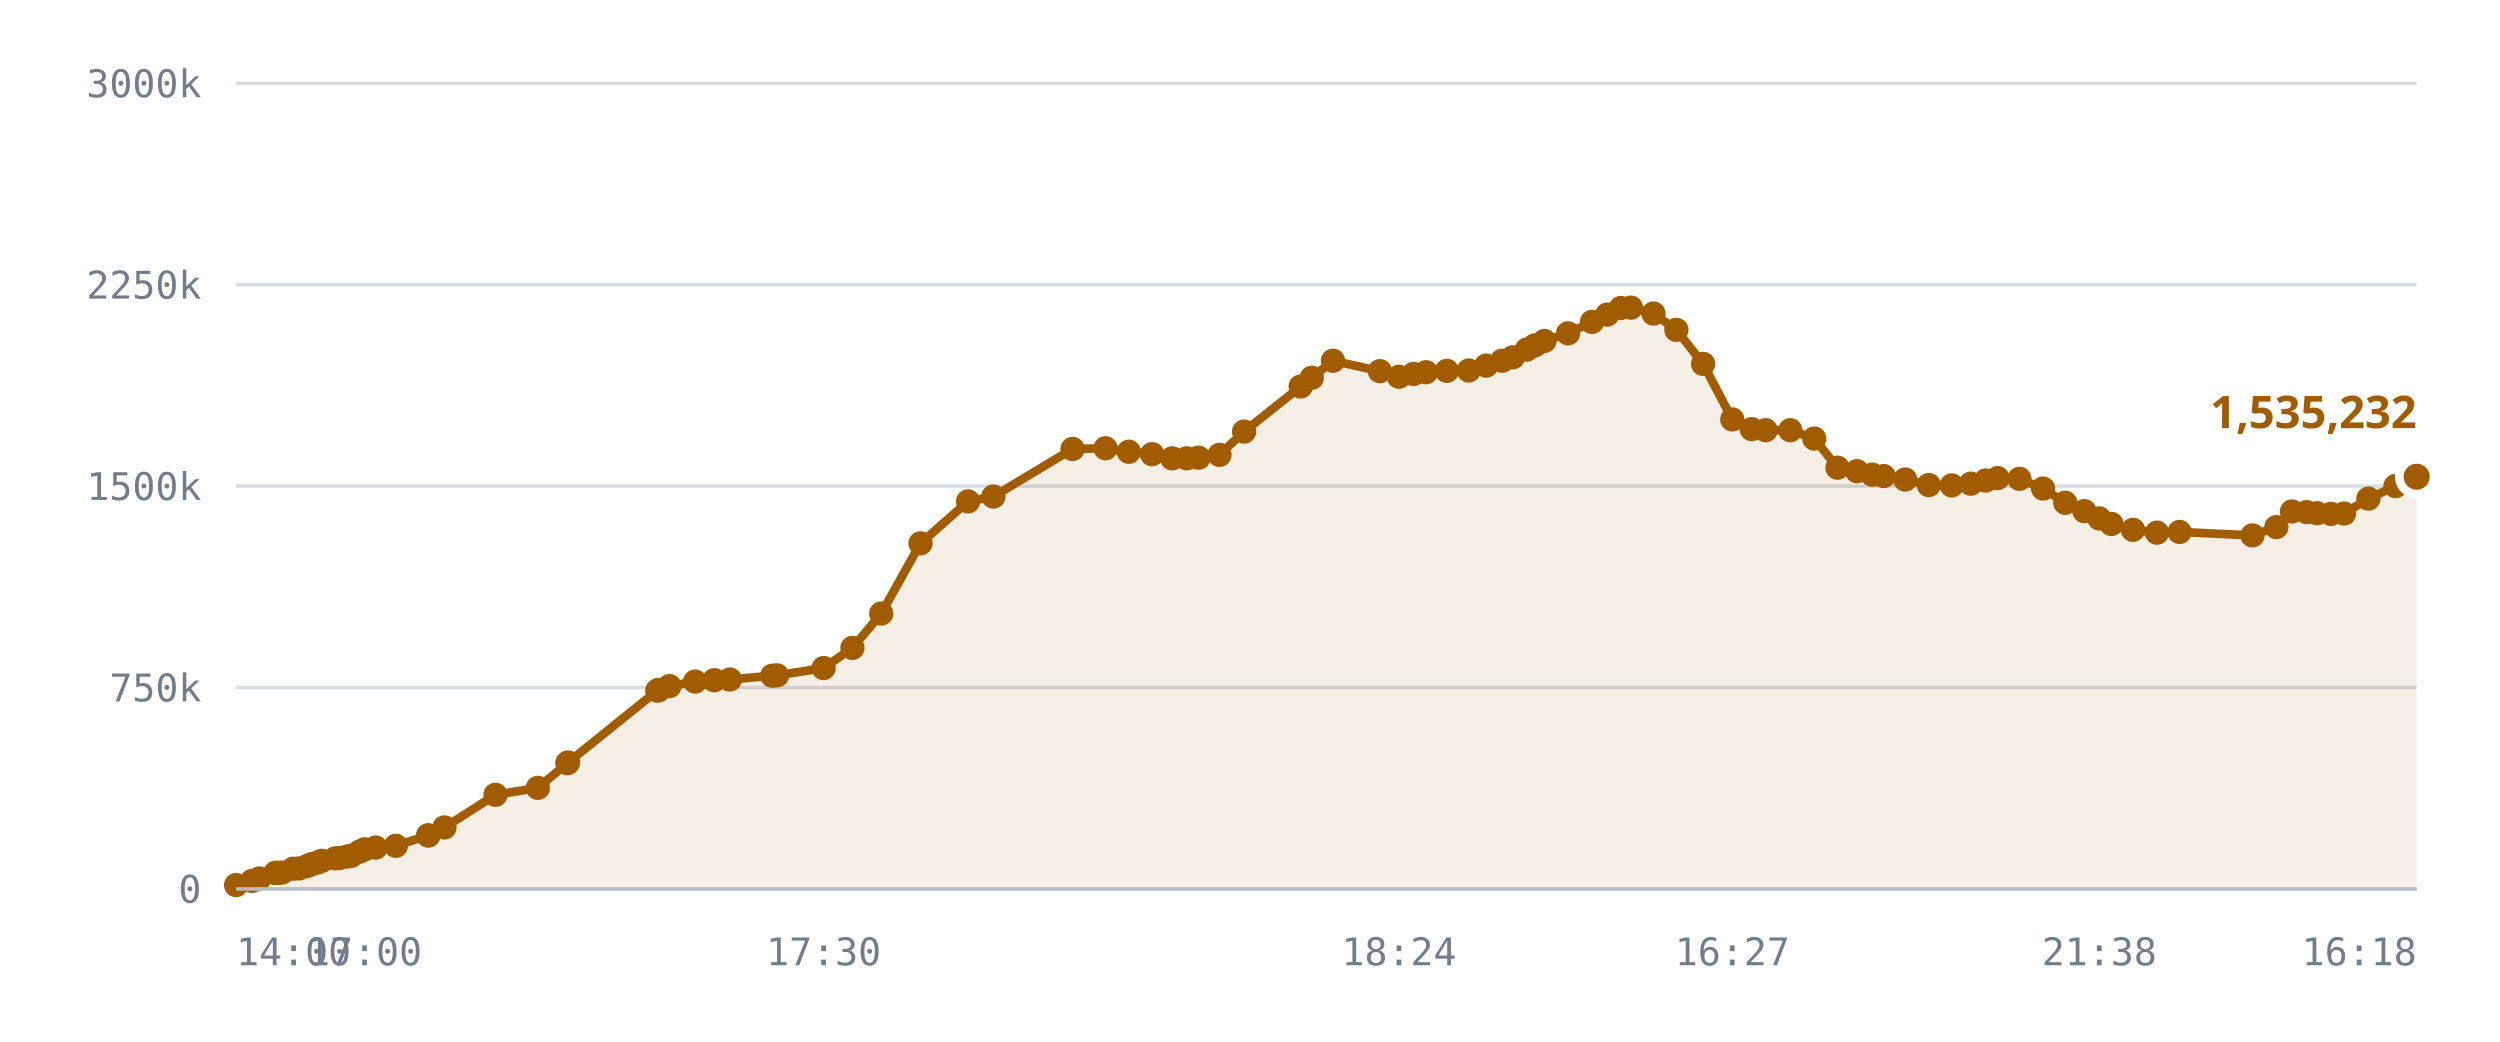
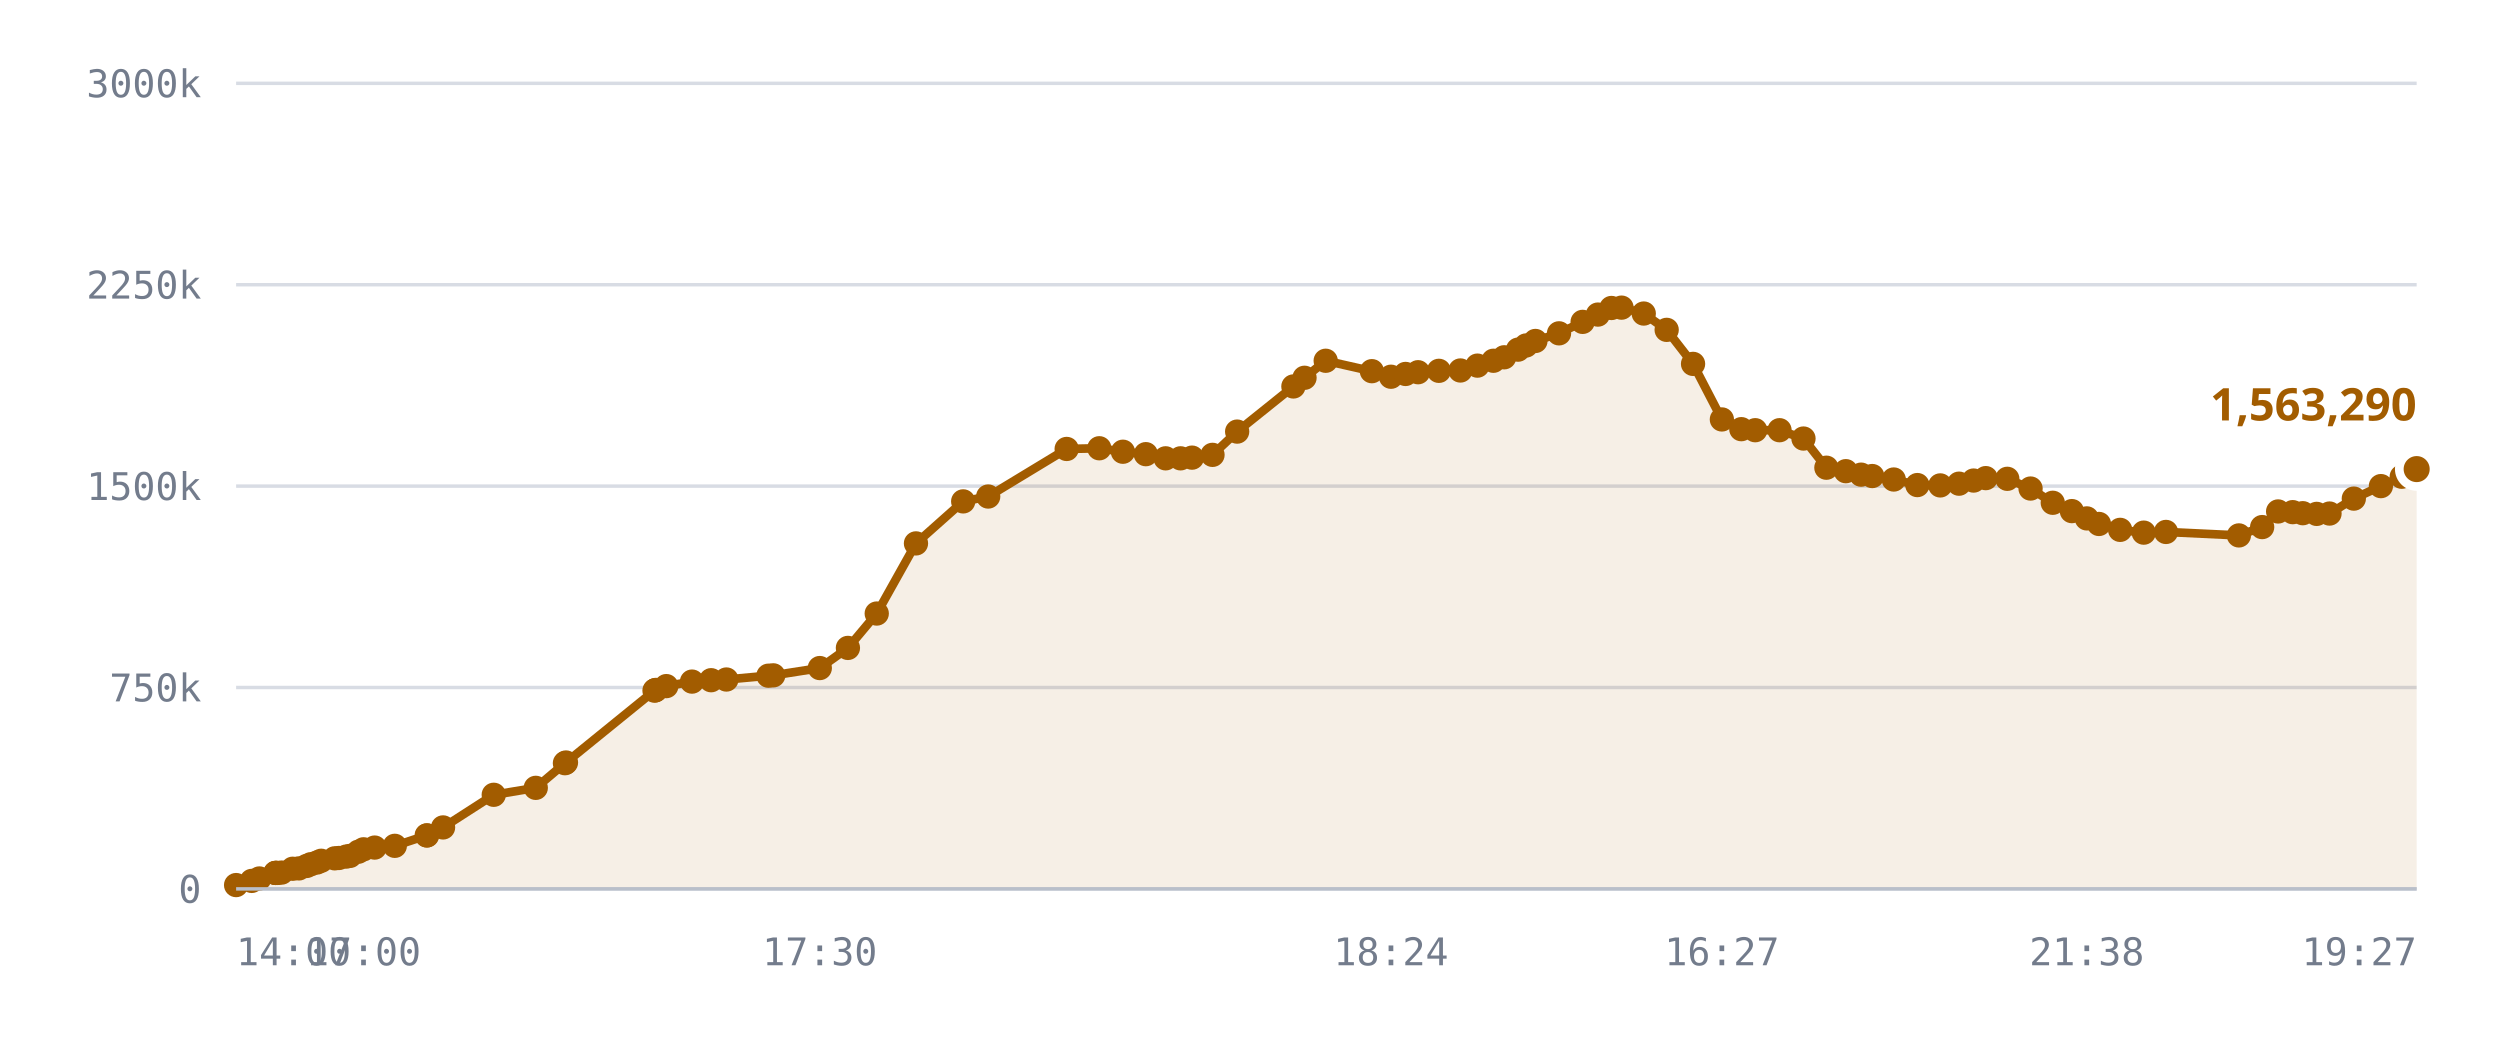
<svg xmlns="http://www.w3.org/2000/svg" viewBox="0 0 720 300" role="img" aria-label="Published DID profiles, sharded namespace">
  <style>
    .grid      { stroke: var(--chart-grid, #d8dce4); stroke-width: 1; }
    .cap       { stroke: var(--chart-cap, #9a2b22); stroke-width: 1.5; stroke-dasharray: 5 4; }
    .cap-label { fill: var(--chart-cap, #9a2b22); font: 600 11px Archivo, system-ui, sans-serif; letter-spacing: .04em; }
    .tick      { fill: var(--chart-muted, #737c8c); font: 500 11px "IBM Plex Mono", ui-monospace, monospace; }
    .tick-y    { text-anchor: end; }
    .tick-x    { text-anchor: middle; }
    .series    { fill: none; stroke: var(--chart-line, #a25c00); stroke-width: 2.5; stroke-linejoin: round; stroke-linecap: round; }
    .fill      { fill: var(--chart-fill, rgba(162,92,0,.10)); stroke: none; }
    .dot       { fill: var(--chart-line, #a25c00); }
    .dot-last  { stroke: var(--chart-bg, #fff); stroke-width: 2.5; }
    .end-label { fill: var(--chart-line, #a25c00); font: 700 13px Archivo, system-ui, sans-serif; }
    .axis      { stroke: var(--chart-axis, #b9bfca); stroke-width: 1; }
  </style>
  <line x1="68" y1="256.0" x2="696" y2="256.0" class="grid" />
  <text x="58" y="260.0" class="tick tick-y">0</text>
  <line x1="68" y1="198.0" x2="696" y2="198.0" class="grid" />
  <text x="58" y="202.0" class="tick tick-y">750k</text>
  <line x1="68" y1="140.0" x2="696" y2="140.0" class="grid" />
  <text x="58" y="144.0" class="tick tick-y">1500k</text>
  <line x1="68" y1="82.0" x2="696" y2="82.0" class="grid" />
  <text x="58" y="86.0" class="tick tick-y">2250k</text>
  <line x1="68" y1="24.0" x2="696" y2="24.0" class="grid" />
  <text x="58" y="28.0" class="tick tick-y">3000k</text>
-   <path d="M68.0,254.9 L72.6,253.7 L74.7,253.0 L79.3,251.4 L79.5,251.4 L79.6,251.4 L80.0,251.4 L81.2,251.3 L84.4,250.2 L86.2,250.1 L88.5,249.4 L89.7,248.9 L91.5,248.4 L92.7,247.9 L96.6,247.2 L97.8,247.1 L99.9,246.7 L101.1,246.5 L103.5,245.3 L105.0,244.6 L108.2,244.1 L114.0,243.6 L123.3,240.6 L123.4,240.6 L128.0,238.3 L142.7,228.9 L154.9,226.9 L163.4,219.8 L163.6,219.6 L189.3,198.9 L189.6,198.8 L189.7,198.7 L192.8,197.6 L200.2,196.3 L205.7,195.9 L210.2,195.7 L222.4,194.6 L223.8,194.5 L237.2,192.4 L245.5,186.6 L253.8,176.7 L265.1,156.5 L278.8,144.4 L286.1,143.0 L308.9,129.3 L318.4,129.1 L325.1,130.1 L331.8,130.8 L337.6,132.0 L341.8,132.0 L345.2,131.8 L351.2,131.0 L358.3,124.3 L374.6,111.3 L377.8,108.8 L383.9,103.9 L397.4,106.9 L402.9,108.5 L407.1,107.7 L410.7,107.2 L416.7,106.8 L423.0,106.7 L428.0,105.3 L432.6,103.9 L435.7,102.9 L439.7,100.7 L442.0,99.5 L444.8,98.2 L451.6,96.0 L458.5,92.7 L462.9,90.6 L466.8,88.7 L469.7,88.6 L476.2,90.3 L482.8,95.0 L490.5,104.8 L498.9,120.8 L504.5,123.6 L508.5,123.9 L515.6,123.9 L522.5,126.3 L529.2,134.7 L534.8,135.7 L539.2,136.7 L542.5,137.1 L548.7,138.1 L555.5,139.7 L562.1,139.8 L567.6,139.3 L571.9,138.4 L575.3,137.7 L581.6,137.9 L588.4,140.7 L594.8,144.8 L600.3,147.2 L604.6,149.3 L608.1,150.9 L614.3,152.6 L621.2,153.4 L627.7,153.2 L648.7,154.2 L655.6,151.8 L660.1,147.3 L664.3,147.5 L667.3,147.8 L671.3,148.0 L675.1,147.9 L682.1,143.6 L689.9,140.0 L696.0,137.3 L696.0,256.0 L68.0,256.0 Z" class="fill" />
-   <path d="M68.0,254.9 L72.6,253.7 L74.7,253.0 L79.3,251.4 L79.5,251.4 L79.6,251.4 L80.0,251.4 L81.2,251.3 L84.4,250.2 L86.2,250.1 L88.5,249.4 L89.7,248.9 L91.5,248.4 L92.7,247.9 L96.6,247.2 L97.8,247.1 L99.9,246.7 L101.1,246.5 L103.5,245.3 L105.0,244.6 L108.2,244.1 L114.0,243.6 L123.3,240.6 L123.4,240.6 L128.0,238.3 L142.7,228.9 L154.9,226.9 L163.4,219.8 L163.6,219.6 L189.3,198.9 L189.6,198.8 L189.7,198.7 L192.8,197.6 L200.2,196.3 L205.7,195.9 L210.2,195.7 L222.4,194.6 L223.8,194.5 L237.2,192.4 L245.5,186.6 L253.8,176.7 L265.1,156.5 L278.8,144.4 L286.1,143.0 L308.9,129.3 L318.4,129.1 L325.1,130.1 L331.8,130.8 L337.6,132.0 L341.8,132.0 L345.2,131.8 L351.2,131.0 L358.3,124.3 L374.6,111.3 L377.8,108.8 L383.9,103.9 L397.4,106.9 L402.9,108.5 L407.1,107.7 L410.7,107.2 L416.7,106.8 L423.0,106.7 L428.0,105.3 L432.6,103.9 L435.7,102.9 L439.7,100.7 L442.0,99.5 L444.8,98.2 L451.6,96.0 L458.5,92.7 L462.9,90.6 L466.8,88.7 L469.7,88.6 L476.2,90.3 L482.8,95.0 L490.5,104.8 L498.9,120.8 L504.5,123.6 L508.5,123.9 L515.6,123.9 L522.5,126.3 L529.2,134.7 L534.8,135.7 L539.2,136.7 L542.5,137.1 L548.7,138.1 L555.5,139.7 L562.1,139.8 L567.6,139.3 L571.9,138.4 L575.3,137.7 L581.6,137.9 L588.4,140.7 L594.8,144.8 L600.3,147.2 L604.6,149.3 L608.1,150.9 L614.3,152.6 L621.2,153.4 L627.7,153.2 L648.7,154.2 L655.6,151.8 L660.1,147.3 L664.3,147.5 L667.3,147.8 L671.3,148.0 L675.1,147.9 L682.1,143.6 L689.9,140.0 L696.0,137.3" class="series" />
+   <path d="M68.0,254.9 L72.5,253.7 L74.7,253.0 L79.3,251.4 L79.4,251.4 L79.5,251.4 L79.9,251.4 L81.1,251.3 L84.3,250.2 L86.1,250.1 L88.3,249.4 L89.5,248.9 L91.3,248.4 L92.5,247.9 L96.4,247.2 L97.6,247.1 L99.7,246.7 L100.8,246.5 L103.2,245.3 L104.7,244.6 L107.9,244.1 L113.7,243.6 L122.9,240.6 L123.0,240.6 L127.6,238.3 L142.2,228.9 L154.3,226.9 L162.7,219.8 L163.0,219.6 L188.5,198.9 L188.7,198.8 L188.9,198.7 L191.9,197.6 L199.3,196.3 L204.8,195.9 L209.2,195.7 L221.3,194.6 L222.7,194.5 L236.1,192.4 L244.2,186.6 L252.5,176.7 L263.8,156.5 L277.4,144.4 L284.6,143.0 L307.2,129.3 L316.6,129.1 L323.4,130.1 L330.0,130.8 L335.7,132.0 L340.0,132.0 L343.3,131.8 L349.2,131.0 L356.3,124.3 L372.5,111.3 L375.7,108.8 L381.8,103.9 L395.1,106.9 L400.6,108.5 L404.8,107.7 L408.4,107.2 L414.4,106.8 L420.6,106.7 L425.5,105.3 L430.1,103.9 L433.2,102.9 L437.2,100.7 L439.5,99.5 L442.2,98.2 L449.0,96.0 L455.8,92.7 L460.2,90.6 L464.1,88.7 L467.0,88.6 L473.4,90.3 L480.0,95.0 L487.6,104.8 L495.9,120.8 L501.5,123.6 L505.5,123.9 L512.5,123.9 L519.4,126.3 L526.0,134.7 L531.6,135.7 L536.0,136.7 L539.2,137.1 L545.4,138.1 L552.2,139.7 L558.8,139.8 L564.2,139.3 L568.4,138.4 L571.9,137.7 L578.1,137.9 L584.8,140.7 L591.2,144.8 L596.7,147.2 L601.0,149.3 L604.5,150.9 L610.6,152.6 L617.4,153.4 L623.8,153.2 L644.8,154.2 L651.5,151.8 L656.1,147.3 L660.3,147.5 L663.2,147.8 L667.2,148.0 L670.9,147.9 L677.9,143.6 L685.7,140.0 L691.7,137.3 L696.0,135.1 L696.0,256.0 L68.0,256.0 Z" class="fill" />
+   <path d="M68.0,254.9 L72.5,253.7 L74.7,253.0 L79.3,251.4 L79.4,251.4 L79.5,251.4 L79.9,251.4 L81.1,251.3 L84.3,250.2 L86.1,250.1 L88.3,249.4 L89.5,248.9 L91.3,248.4 L92.5,247.9 L96.4,247.2 L97.6,247.1 L99.7,246.7 L100.8,246.5 L103.2,245.3 L104.7,244.6 L107.9,244.1 L113.7,243.6 L122.9,240.6 L123.0,240.6 L127.6,238.3 L142.2,228.9 L154.3,226.9 L162.7,219.8 L163.0,219.6 L188.5,198.9 L188.7,198.8 L188.9,198.7 L191.9,197.6 L199.3,196.3 L204.8,195.9 L209.2,195.7 L221.3,194.6 L222.7,194.5 L236.1,192.4 L244.2,186.6 L252.5,176.7 L263.8,156.5 L277.4,144.4 L284.6,143.0 L307.2,129.3 L316.6,129.1 L323.4,130.1 L330.0,130.8 L335.7,132.0 L340.0,132.0 L343.3,131.8 L349.2,131.0 L356.3,124.3 L372.5,111.3 L375.7,108.8 L381.8,103.9 L395.1,106.9 L400.6,108.5 L404.8,107.7 L408.4,107.2 L414.4,106.8 L420.6,106.7 L425.5,105.3 L430.1,103.9 L433.2,102.9 L437.2,100.7 L439.5,99.5 L442.2,98.2 L449.0,96.0 L455.8,92.7 L460.2,90.6 L464.1,88.7 L467.0,88.6 L473.4,90.3 L480.0,95.0 L487.6,104.8 L495.9,120.8 L501.5,123.6 L505.5,123.9 L512.5,123.9 L519.4,126.3 L526.0,134.7 L531.6,135.7 L536.0,136.7 L539.2,137.1 L545.4,138.1 L552.2,139.7 L558.8,139.8 L564.2,139.3 L568.4,138.4 L571.9,137.7 L578.1,137.9 L584.8,140.7 L591.2,144.8 L596.7,147.2 L601.0,149.3 L604.5,150.9 L610.6,152.6 L617.4,153.4 L623.8,153.2 L644.8,154.2 L651.5,151.8 L656.1,147.3 L660.3,147.5 L663.2,147.8 L667.2,148.0 L670.9,147.9 L677.9,143.6 L685.7,140.0 L691.7,137.3 L696.0,135.1" class="series" />
  <circle cx="68.0" cy="254.9" r="3.5" class="dot" />
-   <circle cx="72.6" cy="253.7" r="3.5" class="dot" />
+   <circle cx="72.5" cy="253.7" r="3.5" class="dot" />
  <circle cx="74.7" cy="253.0" r="3.5" class="dot" />
  <circle cx="79.3" cy="251.4" r="3.5" class="dot" />
+   <circle cx="79.4" cy="251.4" r="3.5" class="dot" />
  <circle cx="79.5" cy="251.4" r="3.5" class="dot" />
-   <circle cx="79.6" cy="251.4" r="3.5" class="dot" />
-   <circle cx="80.0" cy="251.4" r="3.5" class="dot" />
-   <circle cx="81.2" cy="251.3" r="3.5" class="dot" />
-   <circle cx="84.4" cy="250.2" r="3.5" class="dot" />
-   <circle cx="86.2" cy="250.1" r="3.5" class="dot" />
-   <circle cx="88.5" cy="249.4" r="3.5" class="dot" />
-   <circle cx="89.7" cy="248.9" r="3.5" class="dot" />
-   <circle cx="91.5" cy="248.4" r="3.5" class="dot" />
-   <circle cx="92.7" cy="247.9" r="3.5" class="dot" />
-   <circle cx="96.6" cy="247.2" r="3.5" class="dot" />
-   <circle cx="97.8" cy="247.1" r="3.5" class="dot" />
-   <circle cx="99.9" cy="246.7" r="3.5" class="dot" />
-   <circle cx="101.1" cy="246.5" r="3.5" class="dot" />
-   <circle cx="103.5" cy="245.3" r="3.5" class="dot" />
-   <circle cx="105.0" cy="244.6" r="3.5" class="dot" />
-   <circle cx="108.2" cy="244.1" r="3.5" class="dot" />
-   <circle cx="114.0" cy="243.6" r="3.5" class="dot" />
-   <circle cx="123.3" cy="240.6" r="3.5" class="dot" />
-   <circle cx="123.4" cy="240.6" r="3.5" class="dot" />
-   <circle cx="128.0" cy="238.3" r="3.5" class="dot" />
-   <circle cx="142.7" cy="228.9" r="3.5" class="dot" />
-   <circle cx="154.9" cy="226.9" r="3.5" class="dot" />
-   <circle cx="163.4" cy="219.8" r="3.5" class="dot" />
-   <circle cx="163.6" cy="219.6" r="3.5" class="dot" />
-   <circle cx="189.3" cy="198.9" r="3.5" class="dot" />
-   <circle cx="189.6" cy="198.8" r="3.5" class="dot" />
-   <circle cx="189.7" cy="198.7" r="3.5" class="dot" />
-   <circle cx="192.8" cy="197.6" r="3.5" class="dot" />
-   <circle cx="200.2" cy="196.3" r="3.5" class="dot" />
-   <circle cx="205.7" cy="195.9" r="3.5" class="dot" />
-   <circle cx="210.2" cy="195.7" r="3.5" class="dot" />
-   <circle cx="222.4" cy="194.6" r="3.5" class="dot" />
-   <circle cx="223.8" cy="194.5" r="3.5" class="dot" />
-   <circle cx="237.2" cy="192.4" r="3.5" class="dot" />
-   <circle cx="245.5" cy="186.6" r="3.5" class="dot" />
-   <circle cx="253.8" cy="176.7" r="3.5" class="dot" />
-   <circle cx="265.1" cy="156.5" r="3.5" class="dot" />
-   <circle cx="278.8" cy="144.4" r="3.5" class="dot" />
-   <circle cx="286.1" cy="143.0" r="3.5" class="dot" />
-   <circle cx="308.9" cy="129.3" r="3.5" class="dot" />
-   <circle cx="318.4" cy="129.1" r="3.5" class="dot" />
-   <circle cx="325.1" cy="130.1" r="3.5" class="dot" />
-   <circle cx="331.8" cy="130.8" r="3.5" class="dot" />
-   <circle cx="337.6" cy="132.0" r="3.5" class="dot" />
-   <circle cx="341.8" cy="132.0" r="3.5" class="dot" />
-   <circle cx="345.2" cy="131.8" r="3.5" class="dot" />
-   <circle cx="351.2" cy="131.0" r="3.5" class="dot" />
-   <circle cx="358.3" cy="124.3" r="3.5" class="dot" />
-   <circle cx="374.6" cy="111.3" r="3.5" class="dot" />
-   <circle cx="377.8" cy="108.8" r="3.5" class="dot" />
-   <circle cx="383.9" cy="103.9" r="3.5" class="dot" />
-   <circle cx="397.4" cy="106.9" r="3.5" class="dot" />
-   <circle cx="402.9" cy="108.5" r="3.5" class="dot" />
-   <circle cx="407.1" cy="107.7" r="3.5" class="dot" />
-   <circle cx="410.7" cy="107.2" r="3.5" class="dot" />
-   <circle cx="416.7" cy="106.8" r="3.5" class="dot" />
-   <circle cx="423.0" cy="106.7" r="3.5" class="dot" />
-   <circle cx="428.0" cy="105.3" r="3.5" class="dot" />
-   <circle cx="432.6" cy="103.9" r="3.5" class="dot" />
-   <circle cx="435.7" cy="102.9" r="3.5" class="dot" />
-   <circle cx="439.7" cy="100.7" r="3.5" class="dot" />
-   <circle cx="442.0" cy="99.5" r="3.5" class="dot" />
-   <circle cx="444.8" cy="98.2" r="3.5" class="dot" />
-   <circle cx="451.6" cy="96.0" r="3.5" class="dot" />
-   <circle cx="458.5" cy="92.7" r="3.5" class="dot" />
-   <circle cx="462.9" cy="90.6" r="3.5" class="dot" />
-   <circle cx="466.8" cy="88.7" r="3.5" class="dot" />
-   <circle cx="469.7" cy="88.6" r="3.5" class="dot" />
-   <circle cx="476.2" cy="90.3" r="3.5" class="dot" />
-   <circle cx="482.8" cy="95.0" r="3.5" class="dot" />
-   <circle cx="490.5" cy="104.8" r="3.5" class="dot" />
-   <circle cx="498.9" cy="120.8" r="3.5" class="dot" />
-   <circle cx="504.5" cy="123.6" r="3.5" class="dot" />
-   <circle cx="508.5" cy="123.9" r="3.5" class="dot" />
-   <circle cx="515.6" cy="123.9" r="3.5" class="dot" />
-   <circle cx="522.5" cy="126.3" r="3.5" class="dot" />
-   <circle cx="529.2" cy="134.7" r="3.5" class="dot" />
-   <circle cx="534.8" cy="135.7" r="3.5" class="dot" />
-   <circle cx="539.2" cy="136.7" r="3.5" class="dot" />
-   <circle cx="542.5" cy="137.1" r="3.5" class="dot" />
-   <circle cx="548.7" cy="138.1" r="3.5" class="dot" />
-   <circle cx="555.5" cy="139.7" r="3.5" class="dot" />
-   <circle cx="562.1" cy="139.8" r="3.5" class="dot" />
-   <circle cx="567.6" cy="139.3" r="3.5" class="dot" />
-   <circle cx="571.9" cy="138.4" r="3.5" class="dot" />
-   <circle cx="575.3" cy="137.7" r="3.5" class="dot" />
-   <circle cx="581.6" cy="137.9" r="3.5" class="dot" />
-   <circle cx="588.4" cy="140.7" r="3.5" class="dot" />
-   <circle cx="594.8" cy="144.8" r="3.5" class="dot" />
-   <circle cx="600.3" cy="147.2" r="3.5" class="dot" />
-   <circle cx="604.6" cy="149.3" r="3.5" class="dot" />
-   <circle cx="608.1" cy="150.9" r="3.5" class="dot" />
-   <circle cx="614.3" cy="152.6" r="3.5" class="dot" />
-   <circle cx="621.2" cy="153.4" r="3.5" class="dot" />
-   <circle cx="627.7" cy="153.2" r="3.5" class="dot" />
-   <circle cx="648.7" cy="154.2" r="3.5" class="dot" />
-   <circle cx="655.6" cy="151.8" r="3.5" class="dot" />
-   <circle cx="660.1" cy="147.3" r="3.5" class="dot" />
-   <circle cx="664.3" cy="147.5" r="3.5" class="dot" />
-   <circle cx="667.3" cy="147.8" r="3.5" class="dot" />
-   <circle cx="671.3" cy="148.0" r="3.5" class="dot" />
-   <circle cx="675.1" cy="147.9" r="3.5" class="dot" />
-   <circle cx="682.1" cy="143.6" r="3.5" class="dot" />
-   <circle cx="689.9" cy="140.0" r="3.5" class="dot" />
-   <circle cx="696.0" cy="137.3" r="5" class="dot dot-last" />
-   <text x="696.0" y="123.3" class="end-label" text-anchor="end">1,535,232</text>
+   <circle cx="79.9" cy="251.4" r="3.5" class="dot" />
+   <circle cx="81.1" cy="251.3" r="3.5" class="dot" />
+   <circle cx="84.3" cy="250.2" r="3.5" class="dot" />
+   <circle cx="86.1" cy="250.1" r="3.5" class="dot" />
+   <circle cx="88.3" cy="249.4" r="3.5" class="dot" />
+   <circle cx="89.5" cy="248.9" r="3.5" class="dot" />
+   <circle cx="91.3" cy="248.4" r="3.5" class="dot" />
+   <circle cx="92.5" cy="247.9" r="3.5" class="dot" />
+   <circle cx="96.4" cy="247.2" r="3.5" class="dot" />
+   <circle cx="97.6" cy="247.1" r="3.5" class="dot" />
+   <circle cx="99.7" cy="246.7" r="3.5" class="dot" />
+   <circle cx="100.8" cy="246.5" r="3.5" class="dot" />
+   <circle cx="103.2" cy="245.3" r="3.5" class="dot" />
+   <circle cx="104.7" cy="244.6" r="3.5" class="dot" />
+   <circle cx="107.9" cy="244.1" r="3.5" class="dot" />
+   <circle cx="113.7" cy="243.6" r="3.5" class="dot" />
+   <circle cx="122.9" cy="240.6" r="3.5" class="dot" />
+   <circle cx="123.0" cy="240.6" r="3.5" class="dot" />
+   <circle cx="127.6" cy="238.3" r="3.5" class="dot" />
+   <circle cx="142.2" cy="228.9" r="3.5" class="dot" />
+   <circle cx="154.3" cy="226.9" r="3.5" class="dot" />
+   <circle cx="162.7" cy="219.8" r="3.5" class="dot" />
+   <circle cx="163.0" cy="219.6" r="3.5" class="dot" />
+   <circle cx="188.5" cy="198.9" r="3.5" class="dot" />
+   <circle cx="188.7" cy="198.8" r="3.5" class="dot" />
+   <circle cx="188.9" cy="198.7" r="3.5" class="dot" />
+   <circle cx="191.9" cy="197.6" r="3.5" class="dot" />
+   <circle cx="199.3" cy="196.3" r="3.5" class="dot" />
+   <circle cx="204.8" cy="195.9" r="3.5" class="dot" />
+   <circle cx="209.2" cy="195.7" r="3.5" class="dot" />
+   <circle cx="221.3" cy="194.6" r="3.5" class="dot" />
+   <circle cx="222.7" cy="194.5" r="3.5" class="dot" />
+   <circle cx="236.1" cy="192.4" r="3.5" class="dot" />
+   <circle cx="244.2" cy="186.6" r="3.5" class="dot" />
+   <circle cx="252.5" cy="176.7" r="3.5" class="dot" />
+   <circle cx="263.8" cy="156.5" r="3.5" class="dot" />
+   <circle cx="277.4" cy="144.4" r="3.5" class="dot" />
+   <circle cx="284.6" cy="143.0" r="3.5" class="dot" />
+   <circle cx="307.2" cy="129.3" r="3.5" class="dot" />
+   <circle cx="316.6" cy="129.1" r="3.5" class="dot" />
+   <circle cx="323.4" cy="130.1" r="3.5" class="dot" />
+   <circle cx="330.0" cy="130.8" r="3.5" class="dot" />
+   <circle cx="335.7" cy="132.0" r="3.5" class="dot" />
+   <circle cx="340.0" cy="132.0" r="3.5" class="dot" />
+   <circle cx="343.3" cy="131.8" r="3.5" class="dot" />
+   <circle cx="349.2" cy="131.0" r="3.5" class="dot" />
+   <circle cx="356.3" cy="124.3" r="3.5" class="dot" />
+   <circle cx="372.5" cy="111.3" r="3.5" class="dot" />
+   <circle cx="375.7" cy="108.8" r="3.5" class="dot" />
+   <circle cx="381.8" cy="103.9" r="3.5" class="dot" />
+   <circle cx="395.1" cy="106.9" r="3.5" class="dot" />
+   <circle cx="400.6" cy="108.5" r="3.5" class="dot" />
+   <circle cx="404.8" cy="107.7" r="3.5" class="dot" />
+   <circle cx="408.4" cy="107.2" r="3.5" class="dot" />
+   <circle cx="414.4" cy="106.8" r="3.5" class="dot" />
+   <circle cx="420.6" cy="106.7" r="3.5" class="dot" />
+   <circle cx="425.5" cy="105.3" r="3.5" class="dot" />
+   <circle cx="430.1" cy="103.9" r="3.5" class="dot" />
+   <circle cx="433.2" cy="102.9" r="3.5" class="dot" />
+   <circle cx="437.2" cy="100.7" r="3.5" class="dot" />
+   <circle cx="439.5" cy="99.5" r="3.5" class="dot" />
+   <circle cx="442.2" cy="98.2" r="3.5" class="dot" />
+   <circle cx="449.0" cy="96.0" r="3.5" class="dot" />
+   <circle cx="455.8" cy="92.7" r="3.5" class="dot" />
+   <circle cx="460.2" cy="90.6" r="3.5" class="dot" />
+   <circle cx="464.1" cy="88.7" r="3.5" class="dot" />
+   <circle cx="467.0" cy="88.6" r="3.5" class="dot" />
+   <circle cx="473.4" cy="90.3" r="3.5" class="dot" />
+   <circle cx="480.0" cy="95.0" r="3.5" class="dot" />
+   <circle cx="487.6" cy="104.8" r="3.5" class="dot" />
+   <circle cx="495.9" cy="120.8" r="3.5" class="dot" />
+   <circle cx="501.5" cy="123.6" r="3.5" class="dot" />
+   <circle cx="505.5" cy="123.9" r="3.5" class="dot" />
+   <circle cx="512.5" cy="123.9" r="3.5" class="dot" />
+   <circle cx="519.4" cy="126.3" r="3.5" class="dot" />
+   <circle cx="526.0" cy="134.7" r="3.5" class="dot" />
+   <circle cx="531.6" cy="135.7" r="3.5" class="dot" />
+   <circle cx="536.0" cy="136.7" r="3.5" class="dot" />
+   <circle cx="539.2" cy="137.1" r="3.5" class="dot" />
+   <circle cx="545.4" cy="138.1" r="3.5" class="dot" />
+   <circle cx="552.2" cy="139.7" r="3.5" class="dot" />
+   <circle cx="558.8" cy="139.8" r="3.5" class="dot" />
+   <circle cx="564.2" cy="139.3" r="3.5" class="dot" />
+   <circle cx="568.4" cy="138.4" r="3.5" class="dot" />
+   <circle cx="571.9" cy="137.7" r="3.5" class="dot" />
+   <circle cx="578.1" cy="137.9" r="3.5" class="dot" />
+   <circle cx="584.8" cy="140.7" r="3.5" class="dot" />
+   <circle cx="591.2" cy="144.8" r="3.5" class="dot" />
+   <circle cx="596.7" cy="147.2" r="3.5" class="dot" />
+   <circle cx="601.0" cy="149.3" r="3.5" class="dot" />
+   <circle cx="604.5" cy="150.9" r="3.5" class="dot" />
+   <circle cx="610.6" cy="152.6" r="3.5" class="dot" />
+   <circle cx="617.4" cy="153.4" r="3.5" class="dot" />
+   <circle cx="623.8" cy="153.2" r="3.5" class="dot" />
+   <circle cx="644.8" cy="154.2" r="3.5" class="dot" />
+   <circle cx="651.5" cy="151.8" r="3.5" class="dot" />
+   <circle cx="656.1" cy="147.3" r="3.5" class="dot" />
+   <circle cx="660.3" cy="147.5" r="3.5" class="dot" />
+   <circle cx="663.2" cy="147.8" r="3.5" class="dot" />
+   <circle cx="667.2" cy="148.0" r="3.5" class="dot" />
+   <circle cx="670.9" cy="147.9" r="3.5" class="dot" />
+   <circle cx="677.9" cy="143.6" r="3.5" class="dot" />
+   <circle cx="685.7" cy="140.0" r="3.5" class="dot" />
+   <circle cx="691.7" cy="137.3" r="3.5" class="dot" />
+   <circle cx="696.0" cy="135.1" r="5" class="dot dot-last" />
+   <text x="696.0" y="121.1" class="end-label" text-anchor="end">1,563,290</text>
  <line x1="68" y1="256" x2="696" y2="256" class="axis" />
  <text x="68.0" y="278" class="tick" text-anchor="start">14:00</text>
-   <text x="105.0" y="278" class="tick" text-anchor="middle">17:00</text>
-   <text x="237.2" y="278" class="tick" text-anchor="middle">17:30</text>
-   <text x="402.9" y="278" class="tick" text-anchor="middle">18:24</text>
-   <text x="498.9" y="278" class="tick" text-anchor="middle">16:27</text>
-   <text x="604.6" y="278" class="tick" text-anchor="middle">21:38</text>
-   <text x="696.0" y="278" class="tick" text-anchor="end">16:18</text>
+   <text x="104.7" y="278" class="tick" text-anchor="middle">17:00</text>
+   <text x="236.1" y="278" class="tick" text-anchor="middle">17:30</text>
+   <text x="400.6" y="278" class="tick" text-anchor="middle">18:24</text>
+   <text x="495.9" y="278" class="tick" text-anchor="middle">16:27</text>
+   <text x="601.0" y="278" class="tick" text-anchor="middle">21:38</text>
+   <text x="696.0" y="278" class="tick" text-anchor="end">19:27</text>
</svg>
